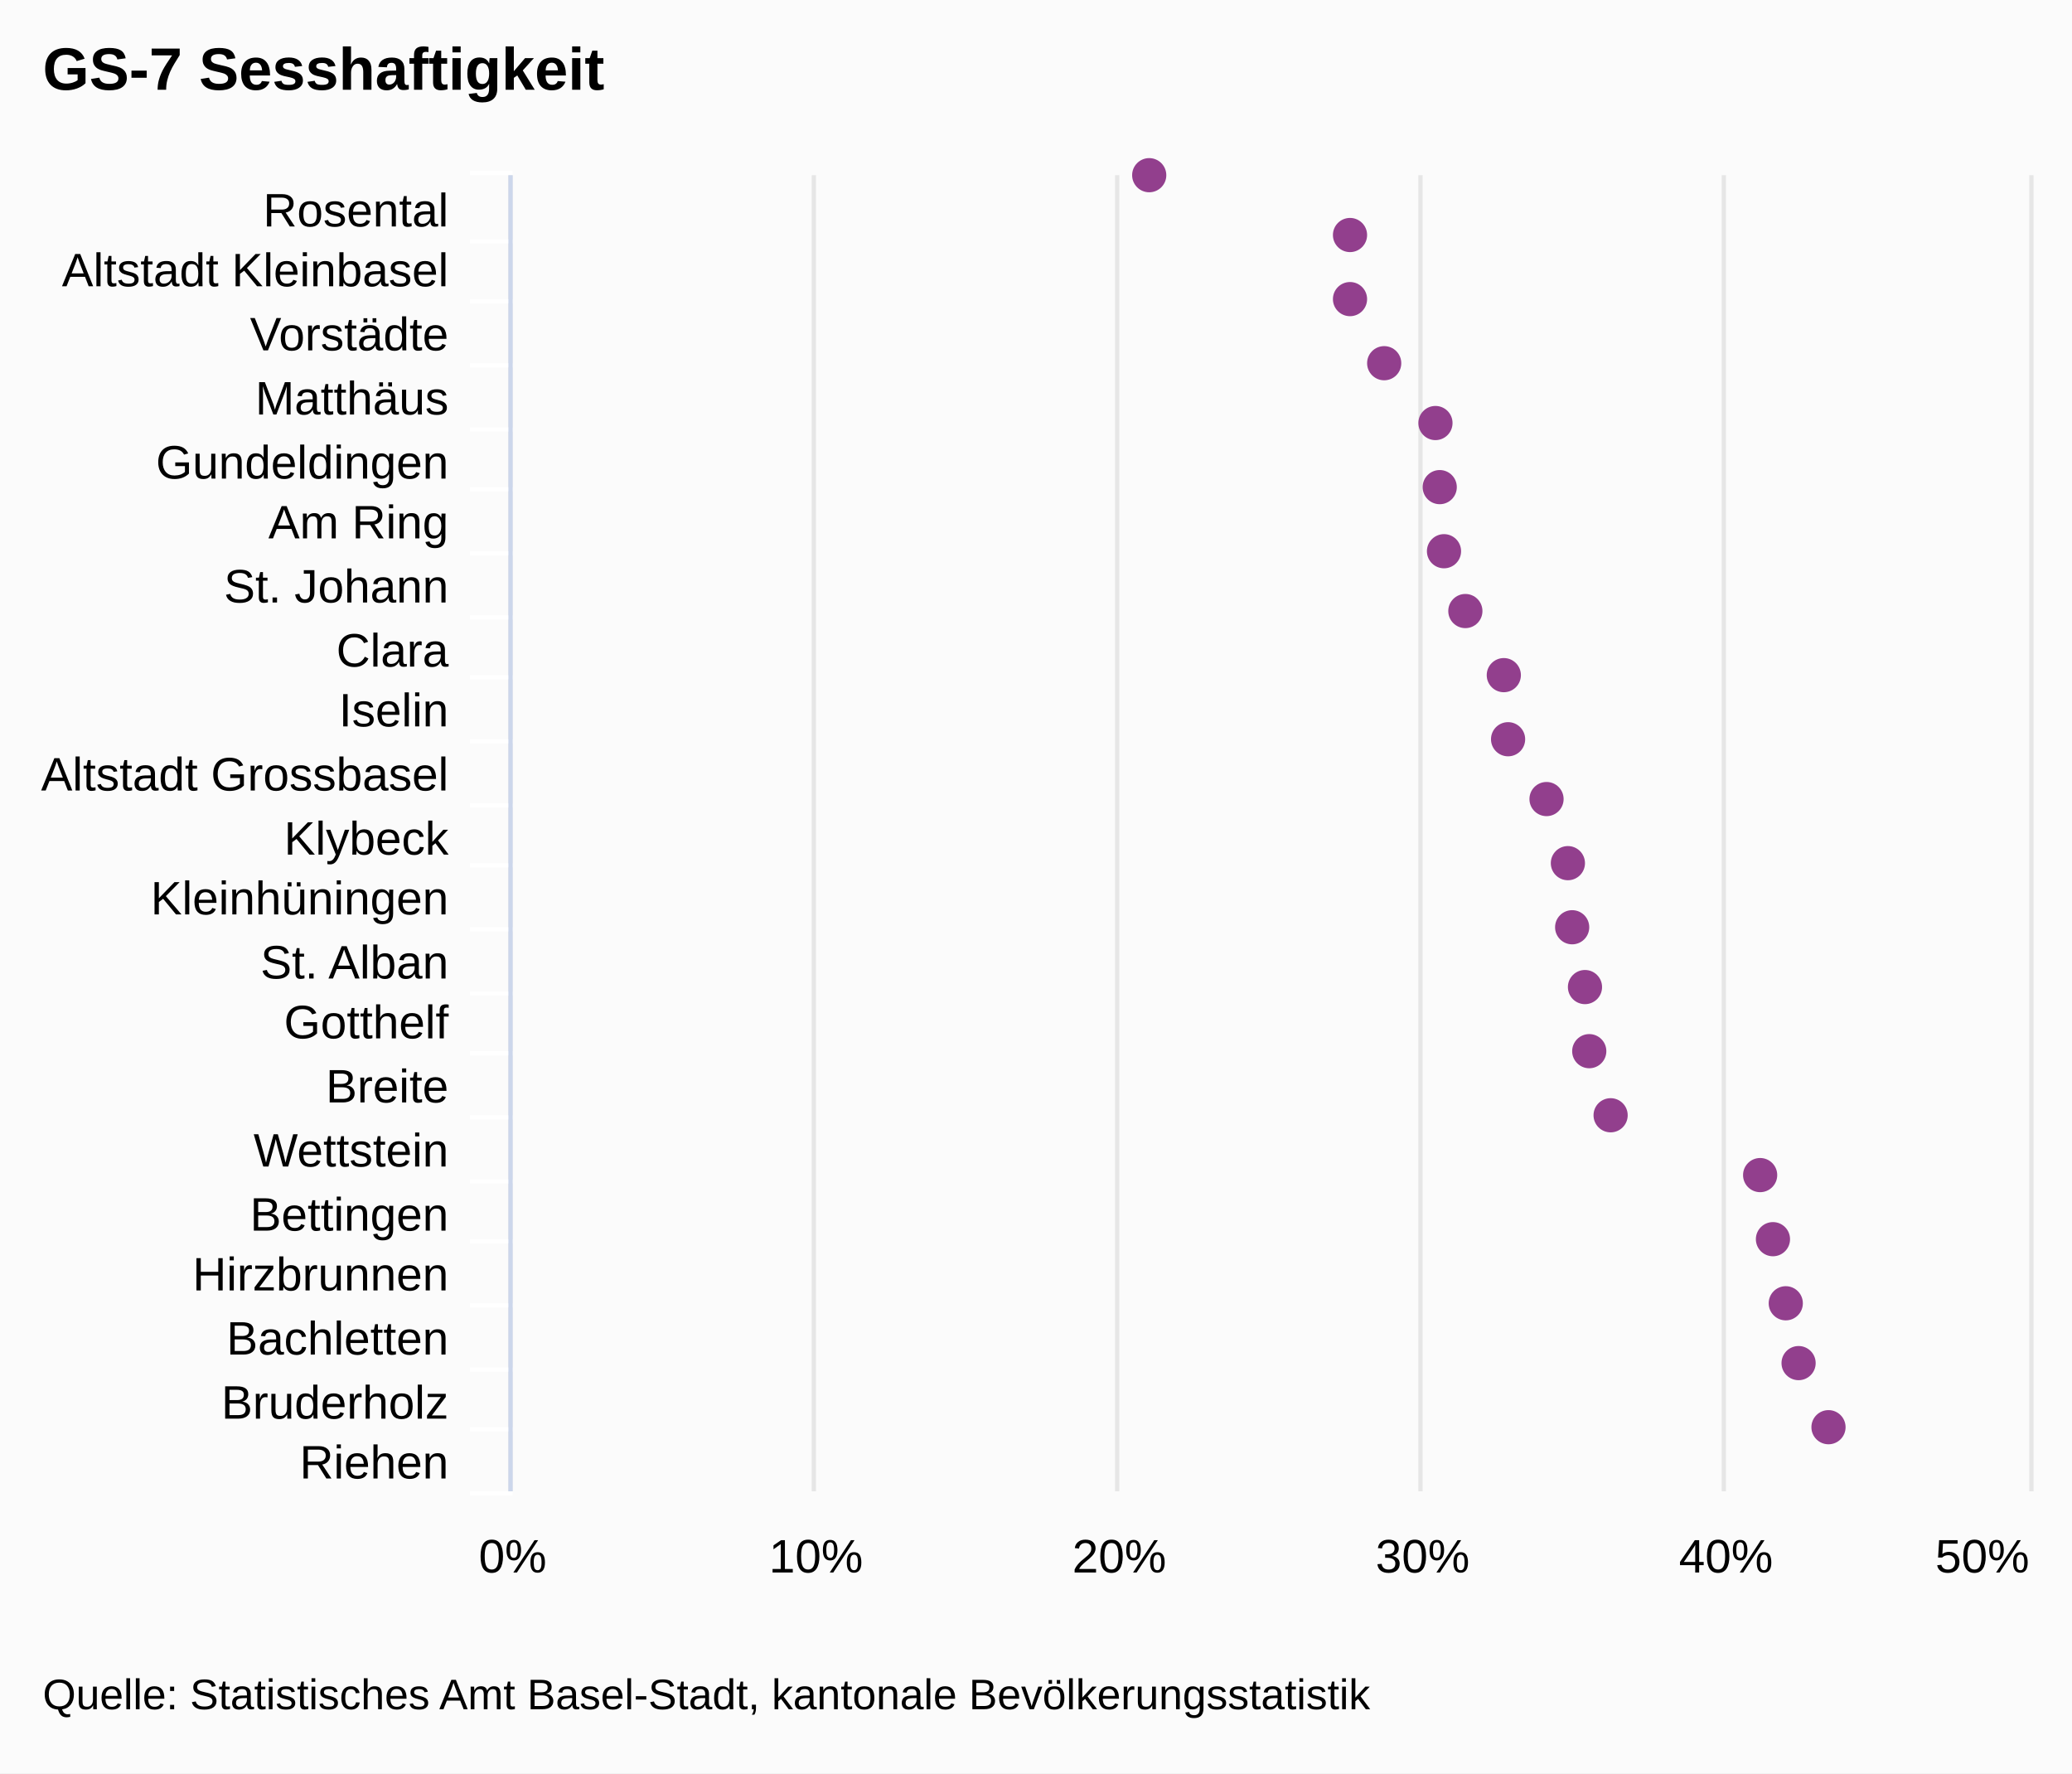
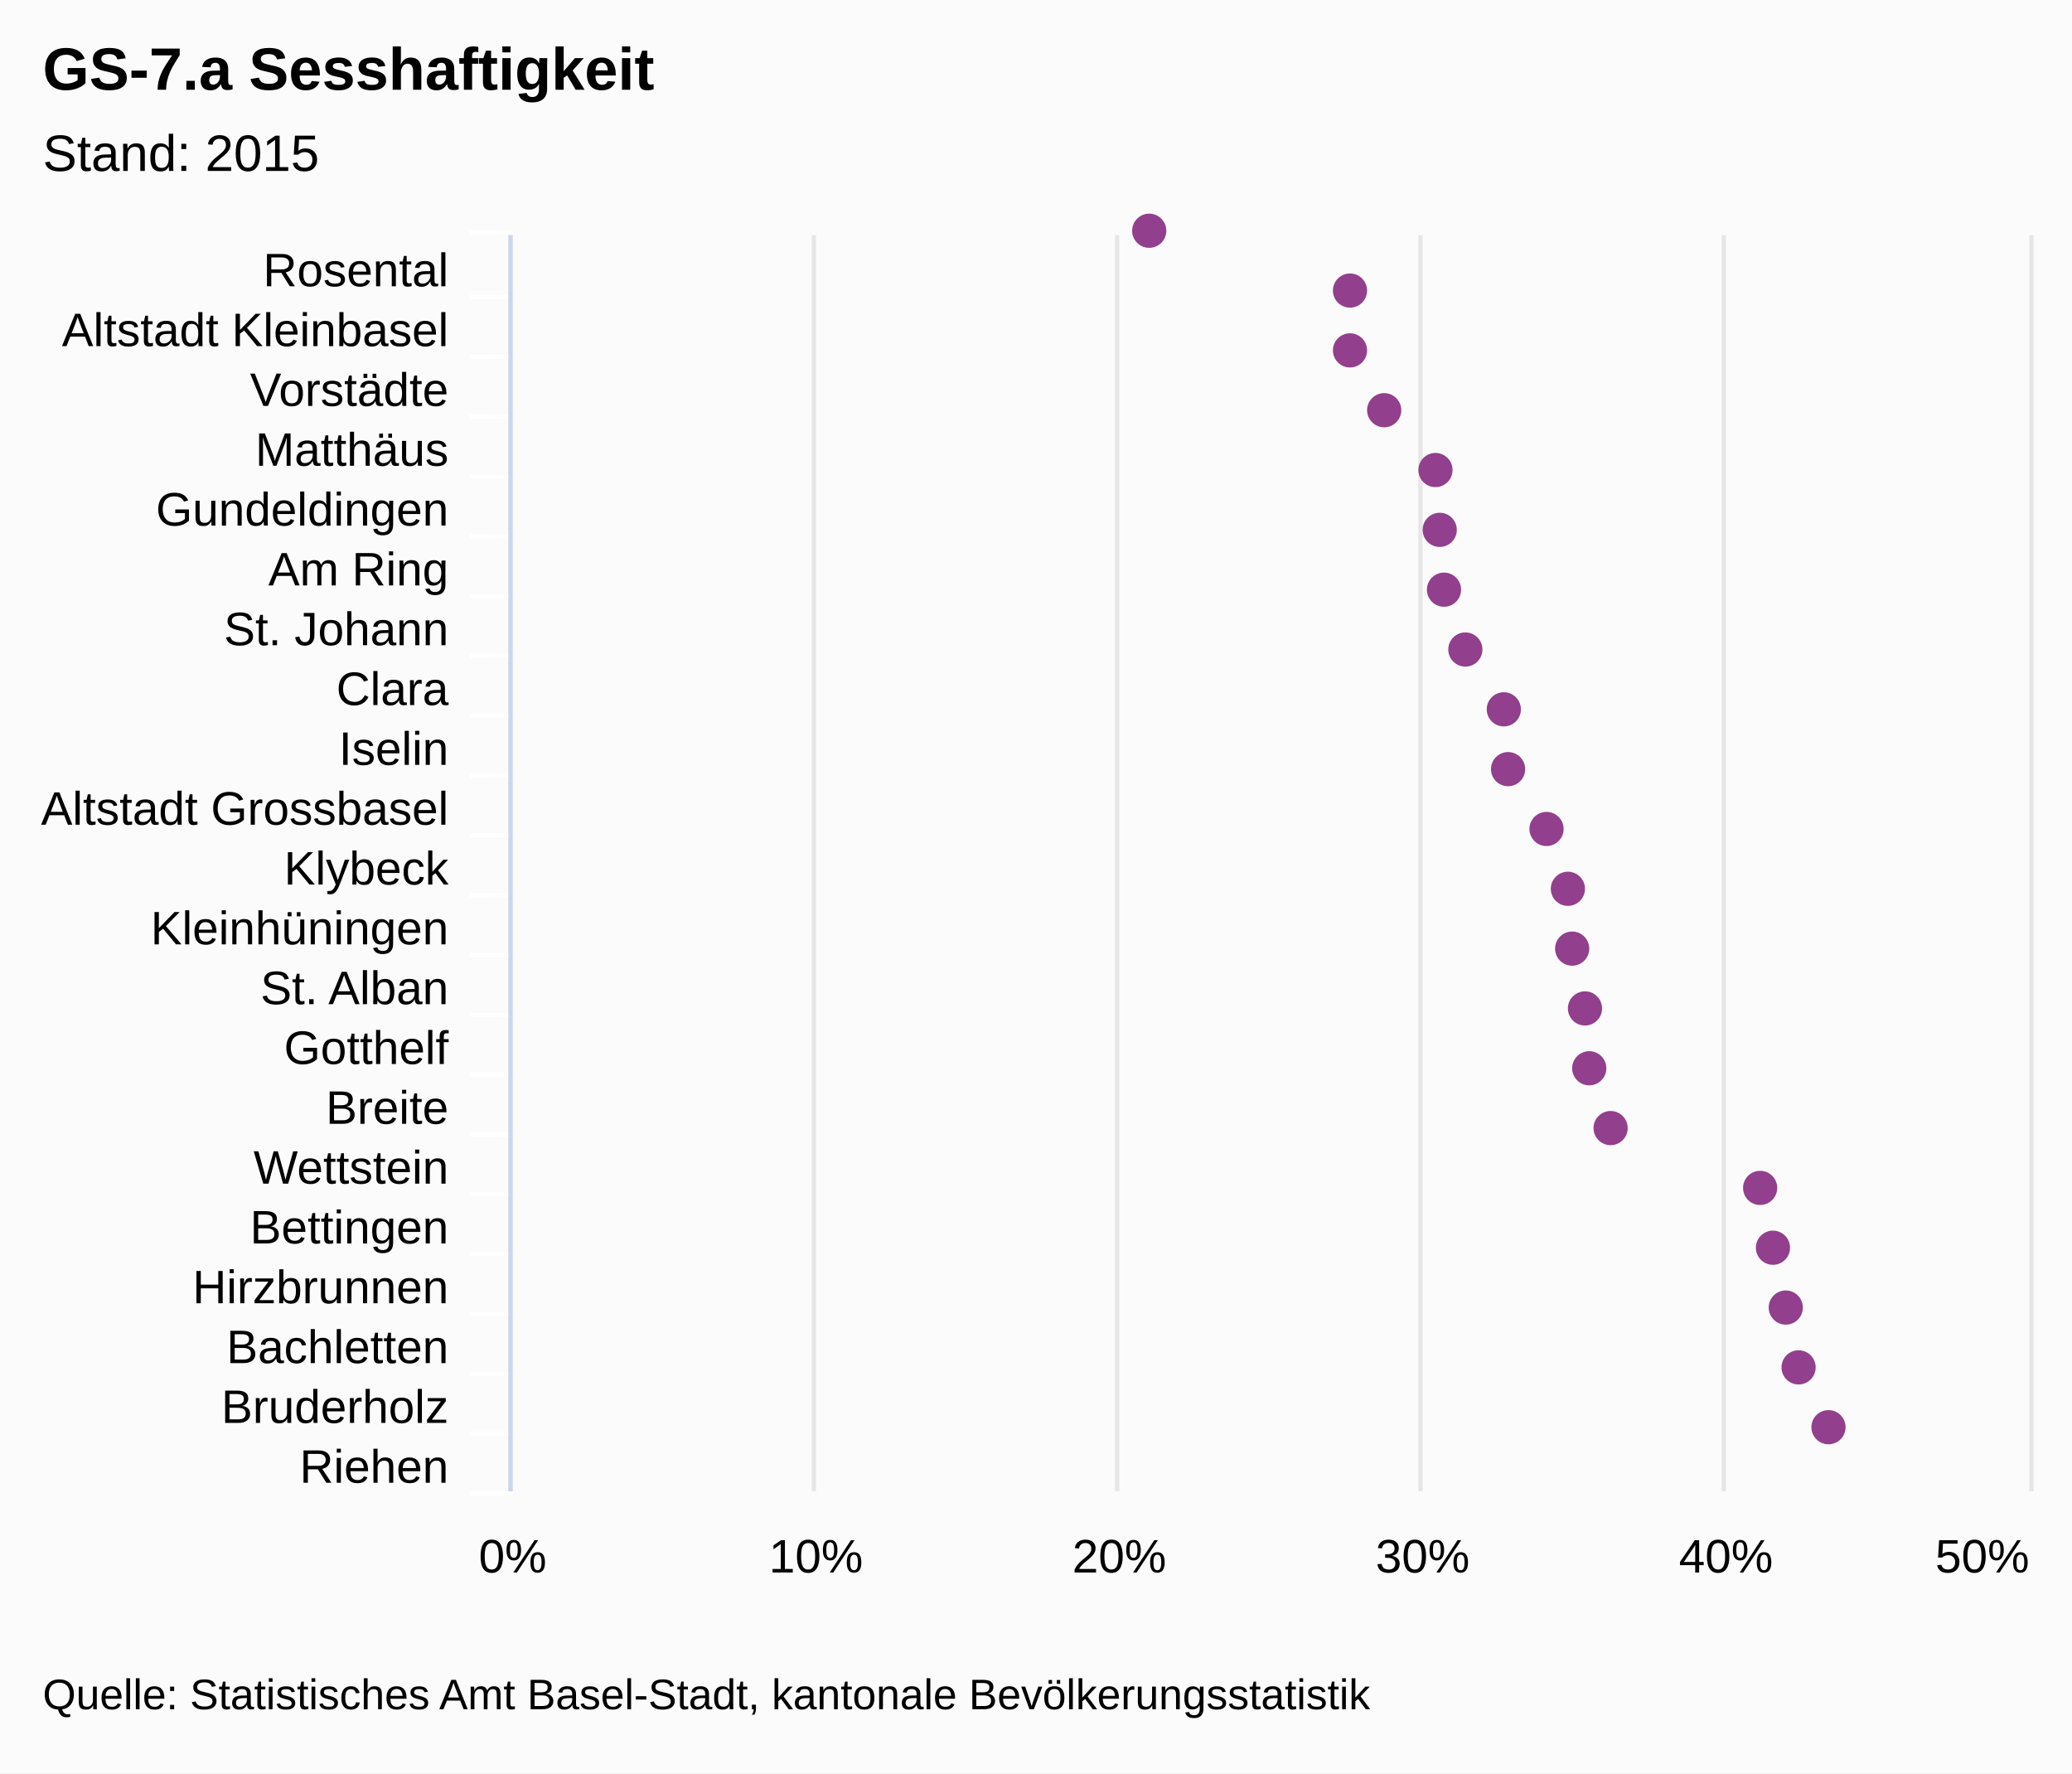
<svg xmlns="http://www.w3.org/2000/svg" class="highcharts-root" viewBox="0 0 485 415" font-family="Arial" font-size="12">
  <rect fill="#fbfbfb" class="highcharts-background" width="485" height="415" rx="0" ry="0" />
-   <path fill="none" class="highcharts-plot-background" d="M120 41h355v308H120z" />
+   <path fill="none" class="highcharts-plot-background" d="M120 55h355v294H120z" />
  <g class="highcharts-grid highcharts-xaxis-grid">
-     <path fill="none" class="highcharts-grid-line" d="M120 56.5h355m-355 14h355m-355 15h355m-355 15h355m-355 14h355m-355 15h355m-355 15h355m-355 14h355m-355 15h355m-355 15h355m-355 14h355m-355 15h355m-355 15h355m-355 14h355m-355 15h355m-355 15h355m-355 14h355m-355 15h355m-355 15h355m-355 14h355m-355 15h355m-355-308h355" />
+     <path fill="none" class="highcharts-grid-line" d="M120 69.5h355m-355 14h355m-355 14h355m-355 14h355m-355 14h355m-355 14h355m-355 14h355m-355 14h355m-355 14h355m-355 14h355m-355 14h355m-355 14h355m-355 14h355m-355 14h355m-355 14h355m-355 14h355m-355 14h355m-355 14h355m-355 14h355m-355 14h355m-355 14h355m-355-294h355" />
  </g>
  <g class="highcharts-grid highcharts-yaxis-grid">
-     <path fill="none" stroke="#e6e6e6" class="highcharts-grid-line" d="M119.5 41v308m71-308v308m71-308v308m71-308v308m71-308v308m72-308v308" />
+     <path fill="none" stroke="#e6e6e6" class="highcharts-grid-line" d="M119.5 55v294m71-294v294m71-294v294m71-294v294m71-294v294m72-294v294" />
  </g>
-   <path fill="none" class="highcharts-plot-border" d="M120 41h355v308H120z" />
+   <path fill="none" class="highcharts-plot-border" d="M120 55h355v294H120z" />
  <g class="highcharts-axis highcharts-xaxis">
-     <path fill="none" class="highcharts-tick" stroke="#FFF" d="M120 56.5h-10m10 14h-10m10 15h-10m10 15h-10m10 14h-10m10 15h-10m10 15h-10m10 14h-10m10 15h-10m10 15h-10m10 14h-10m10 15h-10m10 15h-10m10 14h-10m10 15h-10m10 15h-10m10 14h-10m10 15h-10m10 15h-10m10 14h-10m10 15h-10m10-309h-10" />
-     <path fill="none" class="highcharts-axis-line" stroke="#ccd6eb" d="M119.5 41v308" />
+     <path fill="none" class="highcharts-tick" stroke="#FFF" d="M120 69.5h-10m10 14h-10m10 14h-10m10 14h-10m10 14h-10m10 14h-10m10 14h-10m10 14h-10m10 14h-10m10 14h-10m10 14h-10m10 14h-10m10 14h-10m10 14h-10m10 14h-10m10 14h-10m10 14h-10m10 14h-10m10 14h-10m10 14h-10m10 14h-10m10-295h-10" />
+     <path fill="none" class="highcharts-axis-line" stroke="#ccd6eb" d="M119.5 55v294" />
  </g>
  <g class="highcharts-axis highcharts-yaxis">
    <path fill="none" class="highcharts-axis-line" d="M120 349h355" />
  </g>
  <g class="highcharts-series-group">
    <g class="highcharts-markers highcharts-series-0 highcharts-scatter-series highcharts-color-undefined highcharts-tracker">
-       <path fill="#923F8D" d="M269 45a4 4 0 1 1 .004 0zm47 14a4 4 0 1 1 .004 0zm0 15a4 4 0 1 1 .004 0zm8 15a4 4 0 1 1 .004 0zm12 14a4 4 0 1 1 .004 0zm1 15a4 4 0 1 1 .004 0zm1 15a4 4 0 1 1 .004 0zm5 14a4 4 0 1 1 .004 0zm9 15a4 4 0 1 1 .004 0zm1 15a4 4 0 1 1 .004 0zm9 14a4 4 0 1 1 .004 0zm5 15a4 4 0 1 1 .004 0zm1 15a4 4 0 1 1 .004 0zm3 14a4 4 0 1 1 .004 0zm1 15a4 4 0 1 1 .004 0zm5 15a4 4 0 1 1 .004 0zm35 14a4 4 0 1 1 .004 0zm3 15a4 4 0 1 1 .004 0zm3 15a4 4 0 1 1 .004 0zm3 14a4 4 0 1 1 .004 0zm7 15a4 4 0 1 1 .004 0z" class="highcharts-point" />
+       <path fill="#923F8D" d="M269 58a4 4 0 1 1 .004 0zm47 14a4 4 0 1 1 .004 0zm0 14a4 4 0 1 1 .004 0zm8 14a4 4 0 1 1 .004 0zm12 14a4 4 0 1 1 .004 0zm1 14a4 4 0 1 1 .004 0zm1 14a4 4 0 1 1 .004 0zm5 14a4 4 0 1 1 .004 0zm9 14a4 4 0 1 1 .004 0zm1 14a4 4 0 1 1 .004 0zm9 14a4 4 0 1 1 .004 0zm5 14a4 4 0 1 1 .004 0zm1 14a4 4 0 1 1 .004 0zm3 14a4 4 0 1 1 .004 0zm1 14a4 4 0 1 1 .004 0zm5 14a4 4 0 1 1 .004 0zm35 14a4 4 0 1 1 .004 0zm3 14a4 4 0 1 1 .004 0zm3 14a4 4 0 1 1 .004 0zm3 14a4 4 0 1 1 .004 0zm7 14a4 4 0 1 1 .004 0z" class="highcharts-point" />
    </g>
  </g>
  <text x="10" class="highcharts-title" y="21" color="#000" font-size="14" font-weight="700">
-     <tspan>GS-7 Sesshaftigkeit</tspan>
+     <tspan>GS-7.a Sesshaftigkeit</tspan>
+   </text>
+   <text x="10" class="highcharts-subtitle" y="40" color="#000" font-weight="400">
+     <tspan>Stand: 2015</tspan>
  </text>
  <g class="highcharts-axis-labels highcharts-xaxis-labels" text-anchor="end" color="#000" cursor="default" font-size="11">
-     <text x="105" y="53">
+     <text x="105" y="67">
      <tspan>Rosental</tspan>
    </text>
-     <text x="105" y="67">
+     <text x="105" y="81">
      <tspan>Altstadt Kleinbasel</tspan>
    </text>
-     <text x="105" y="82">
+     <text x="105" y="95">
      <tspan>Vorstädte</tspan>
    </text>
-     <text x="105" y="97">
+     <text x="105" y="109">
      <tspan>Matthäus</tspan>
    </text>
-     <text x="105" y="112">
+     <text x="105" y="123">
      <tspan>Gundeldingen</tspan>
    </text>
-     <text x="105" y="126">
+     <text x="105" y="137">
      <tspan>Am Ring</tspan>
    </text>
-     <text x="105" y="141">
+     <text x="105" y="151">
      <tspan>St. Johann</tspan>
    </text>
-     <text x="105" y="156">
+     <text x="105" y="165">
      <tspan>Clara</tspan>
    </text>
-     <text x="105" y="170">
+     <text x="105" y="179">
      <tspan>Iselin</tspan>
    </text>
-     <text x="105" y="185">
+     <text x="105" y="193">
      <tspan>Altstadt Grossbasel</tspan>
    </text>
-     <text x="105" y="200">
+     <text x="105" y="207">
      <tspan>Klybeck</tspan>
    </text>
-     <text x="105" y="214">
+     <text x="105" y="221">
      <tspan>Kleinhüningen</tspan>
    </text>
-     <text x="105" y="229">
+     <text x="105" y="235">
      <tspan>St. Alban</tspan>
    </text>
-     <text x="105" y="243">
+     <text x="105" y="249">
      <tspan>Gotthelf</tspan>
    </text>
-     <text x="105" y="258">
+     <text x="105" y="263">
      <tspan>Breite</tspan>
    </text>
-     <text x="105" y="273">
+     <text x="105" y="277">
      <tspan>Wettstein</tspan>
    </text>
-     <text x="105" y="288">
+     <text x="105" y="291">
      <tspan>Bettingen</tspan>
    </text>
-     <text x="105" y="302">
+     <text x="105" y="305">
      <tspan>Hirzbrunnen</tspan>
    </text>
-     <text x="105" y="317">
+     <text x="105" y="319">
      <tspan>Bachletten</tspan>
    </text>
-     <text x="105" y="332">
+     <text x="105" y="333">
      <tspan>Bruderholz</tspan>
    </text>
-     <text x="105" y="346">
+     <text x="105" y="347">
      <tspan>Riehen</tspan>
    </text>
  </g>
  <g class="highcharts-axis-labels highcharts-yaxis-labels" text-anchor="middle" color="#000" cursor="default" font-size="11">
    <text x="120" y="368">
            0%
        </text>
    <text x="191" y="368">
            10%
        </text>
    <text x="262" y="368">
            20%
        </text>
    <text x="333" y="368">
            30%
        </text>
    <text x="404" y="368">
            40%
        </text>
    <text x="464.008" y="368">
            50%
        </text>
  </g>
  <text x="10" class="highcharts-credits" y="400" cursor="default" color="#000" font-size="10">
    <tspan>Quelle: Statistisches Amt Basel-Stadt, kantonale Bevölkerungsstatistik</tspan>
  </text>
</svg>
